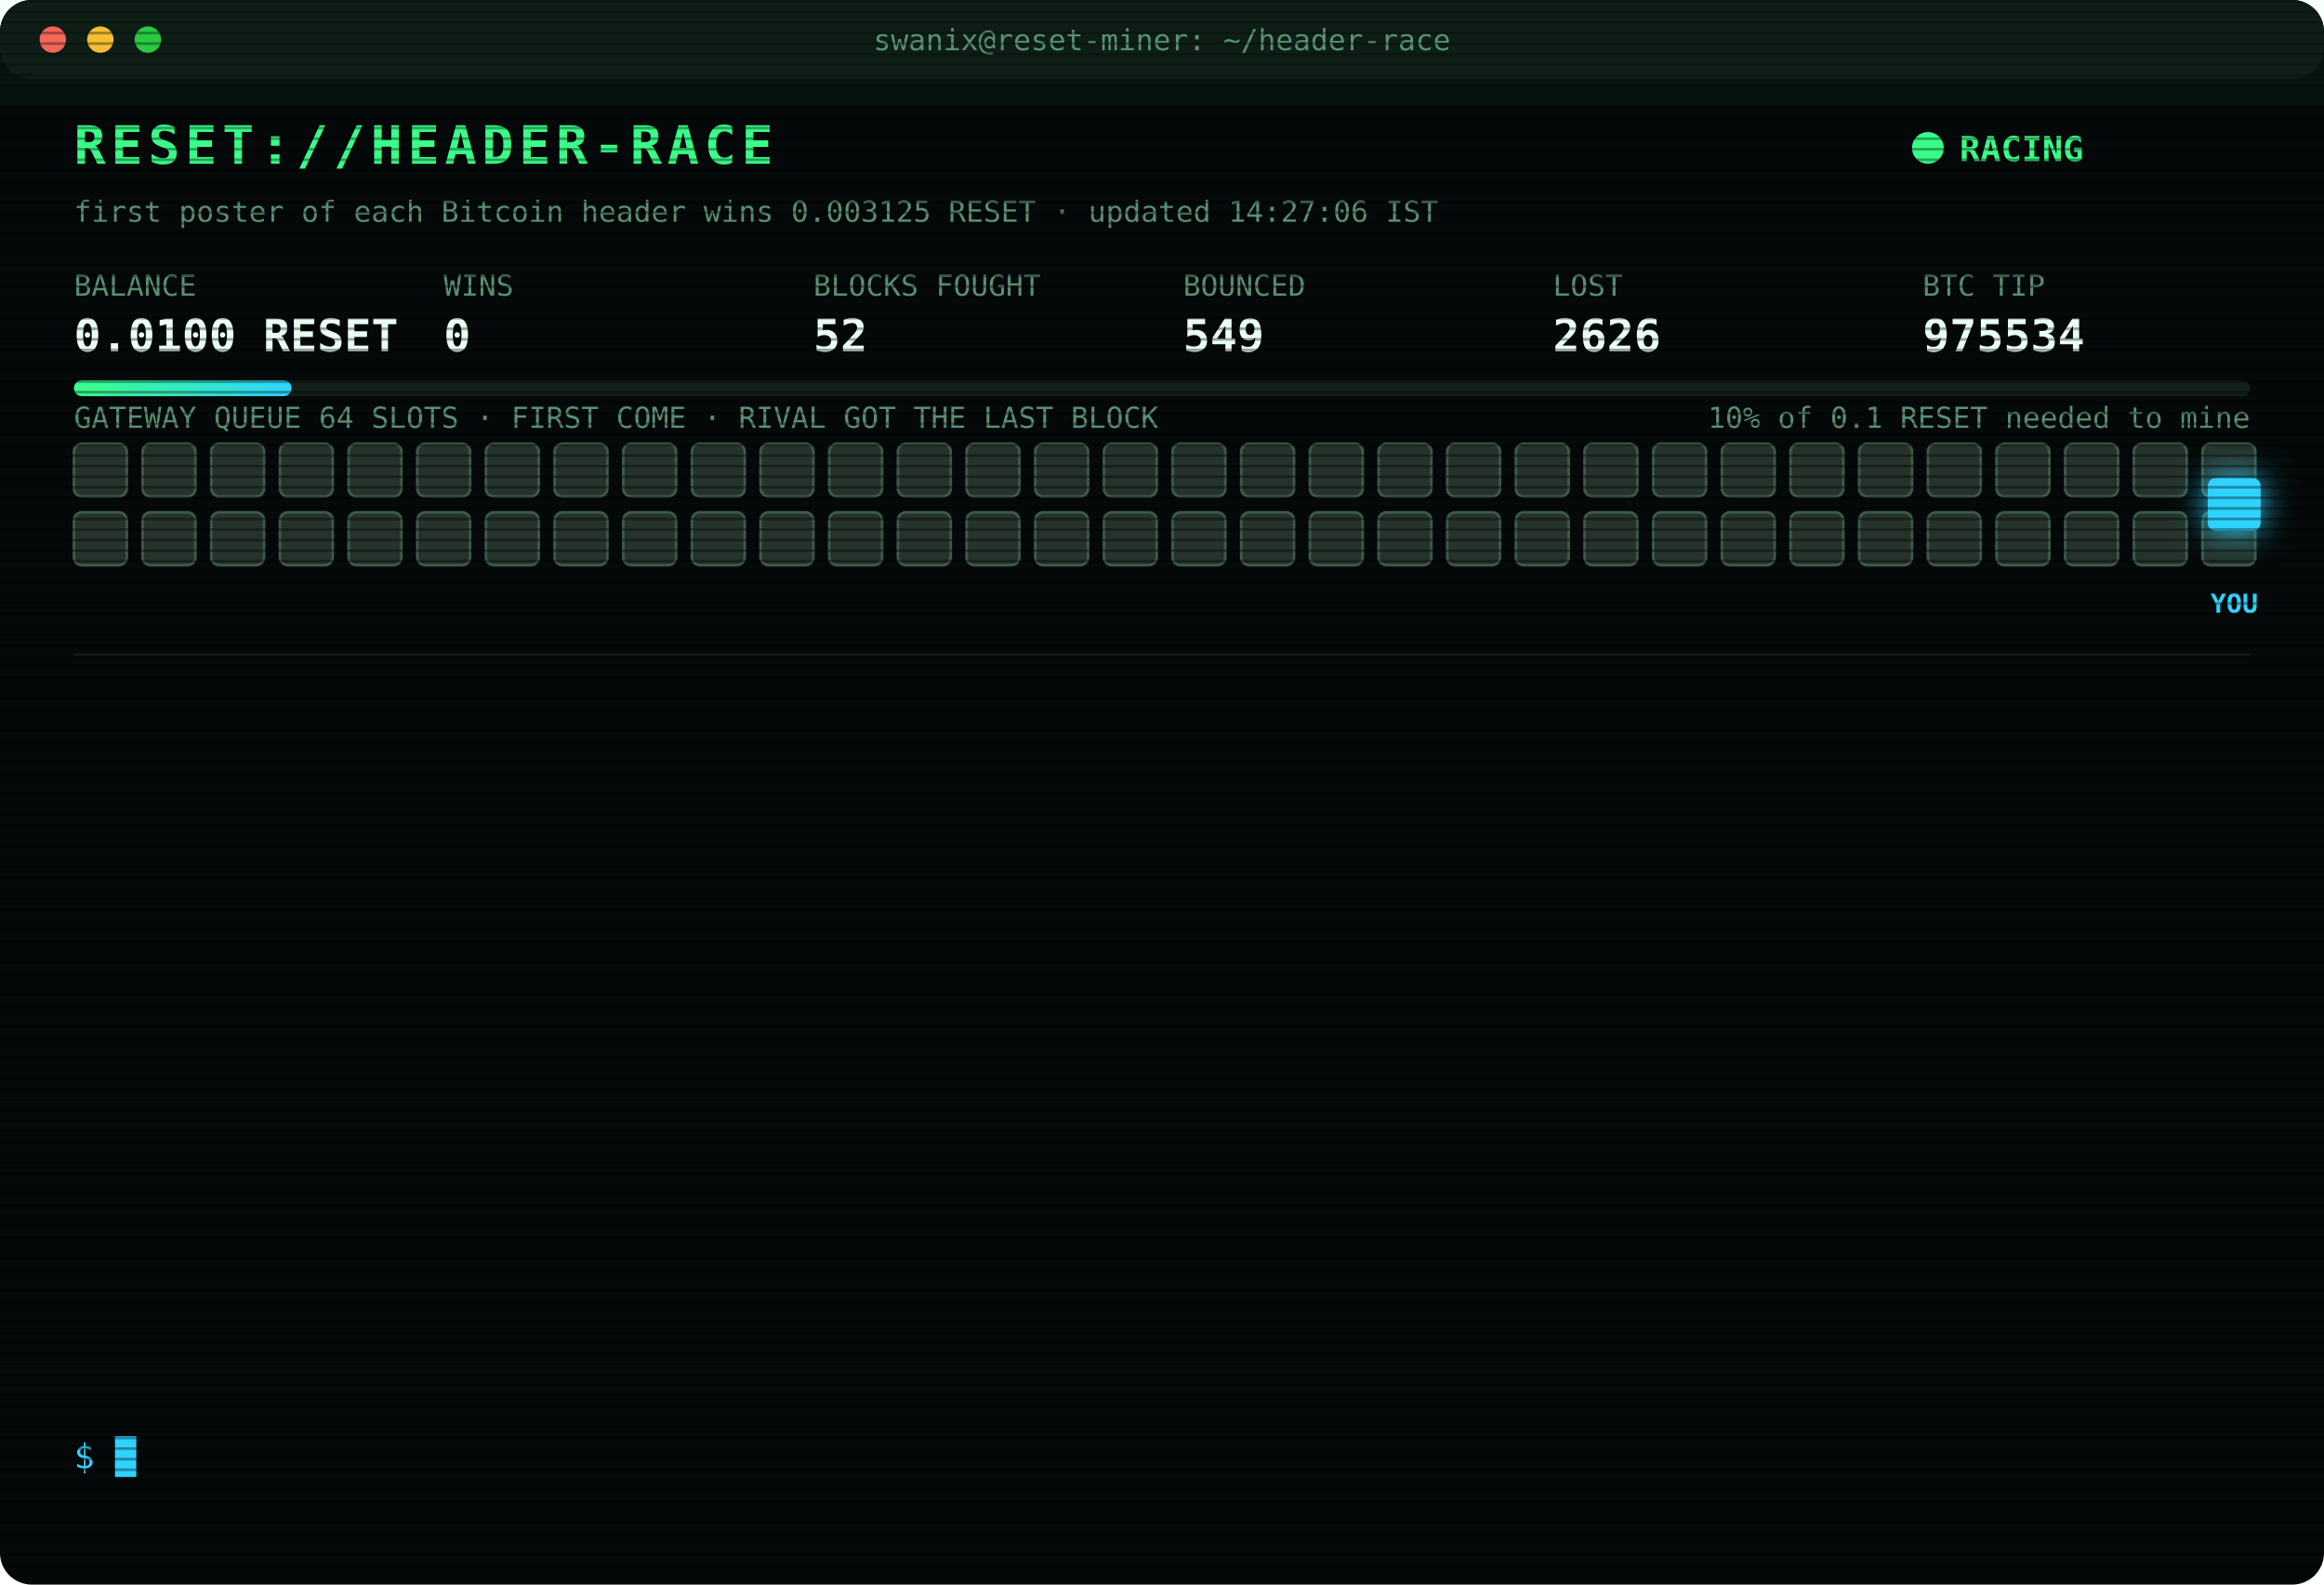
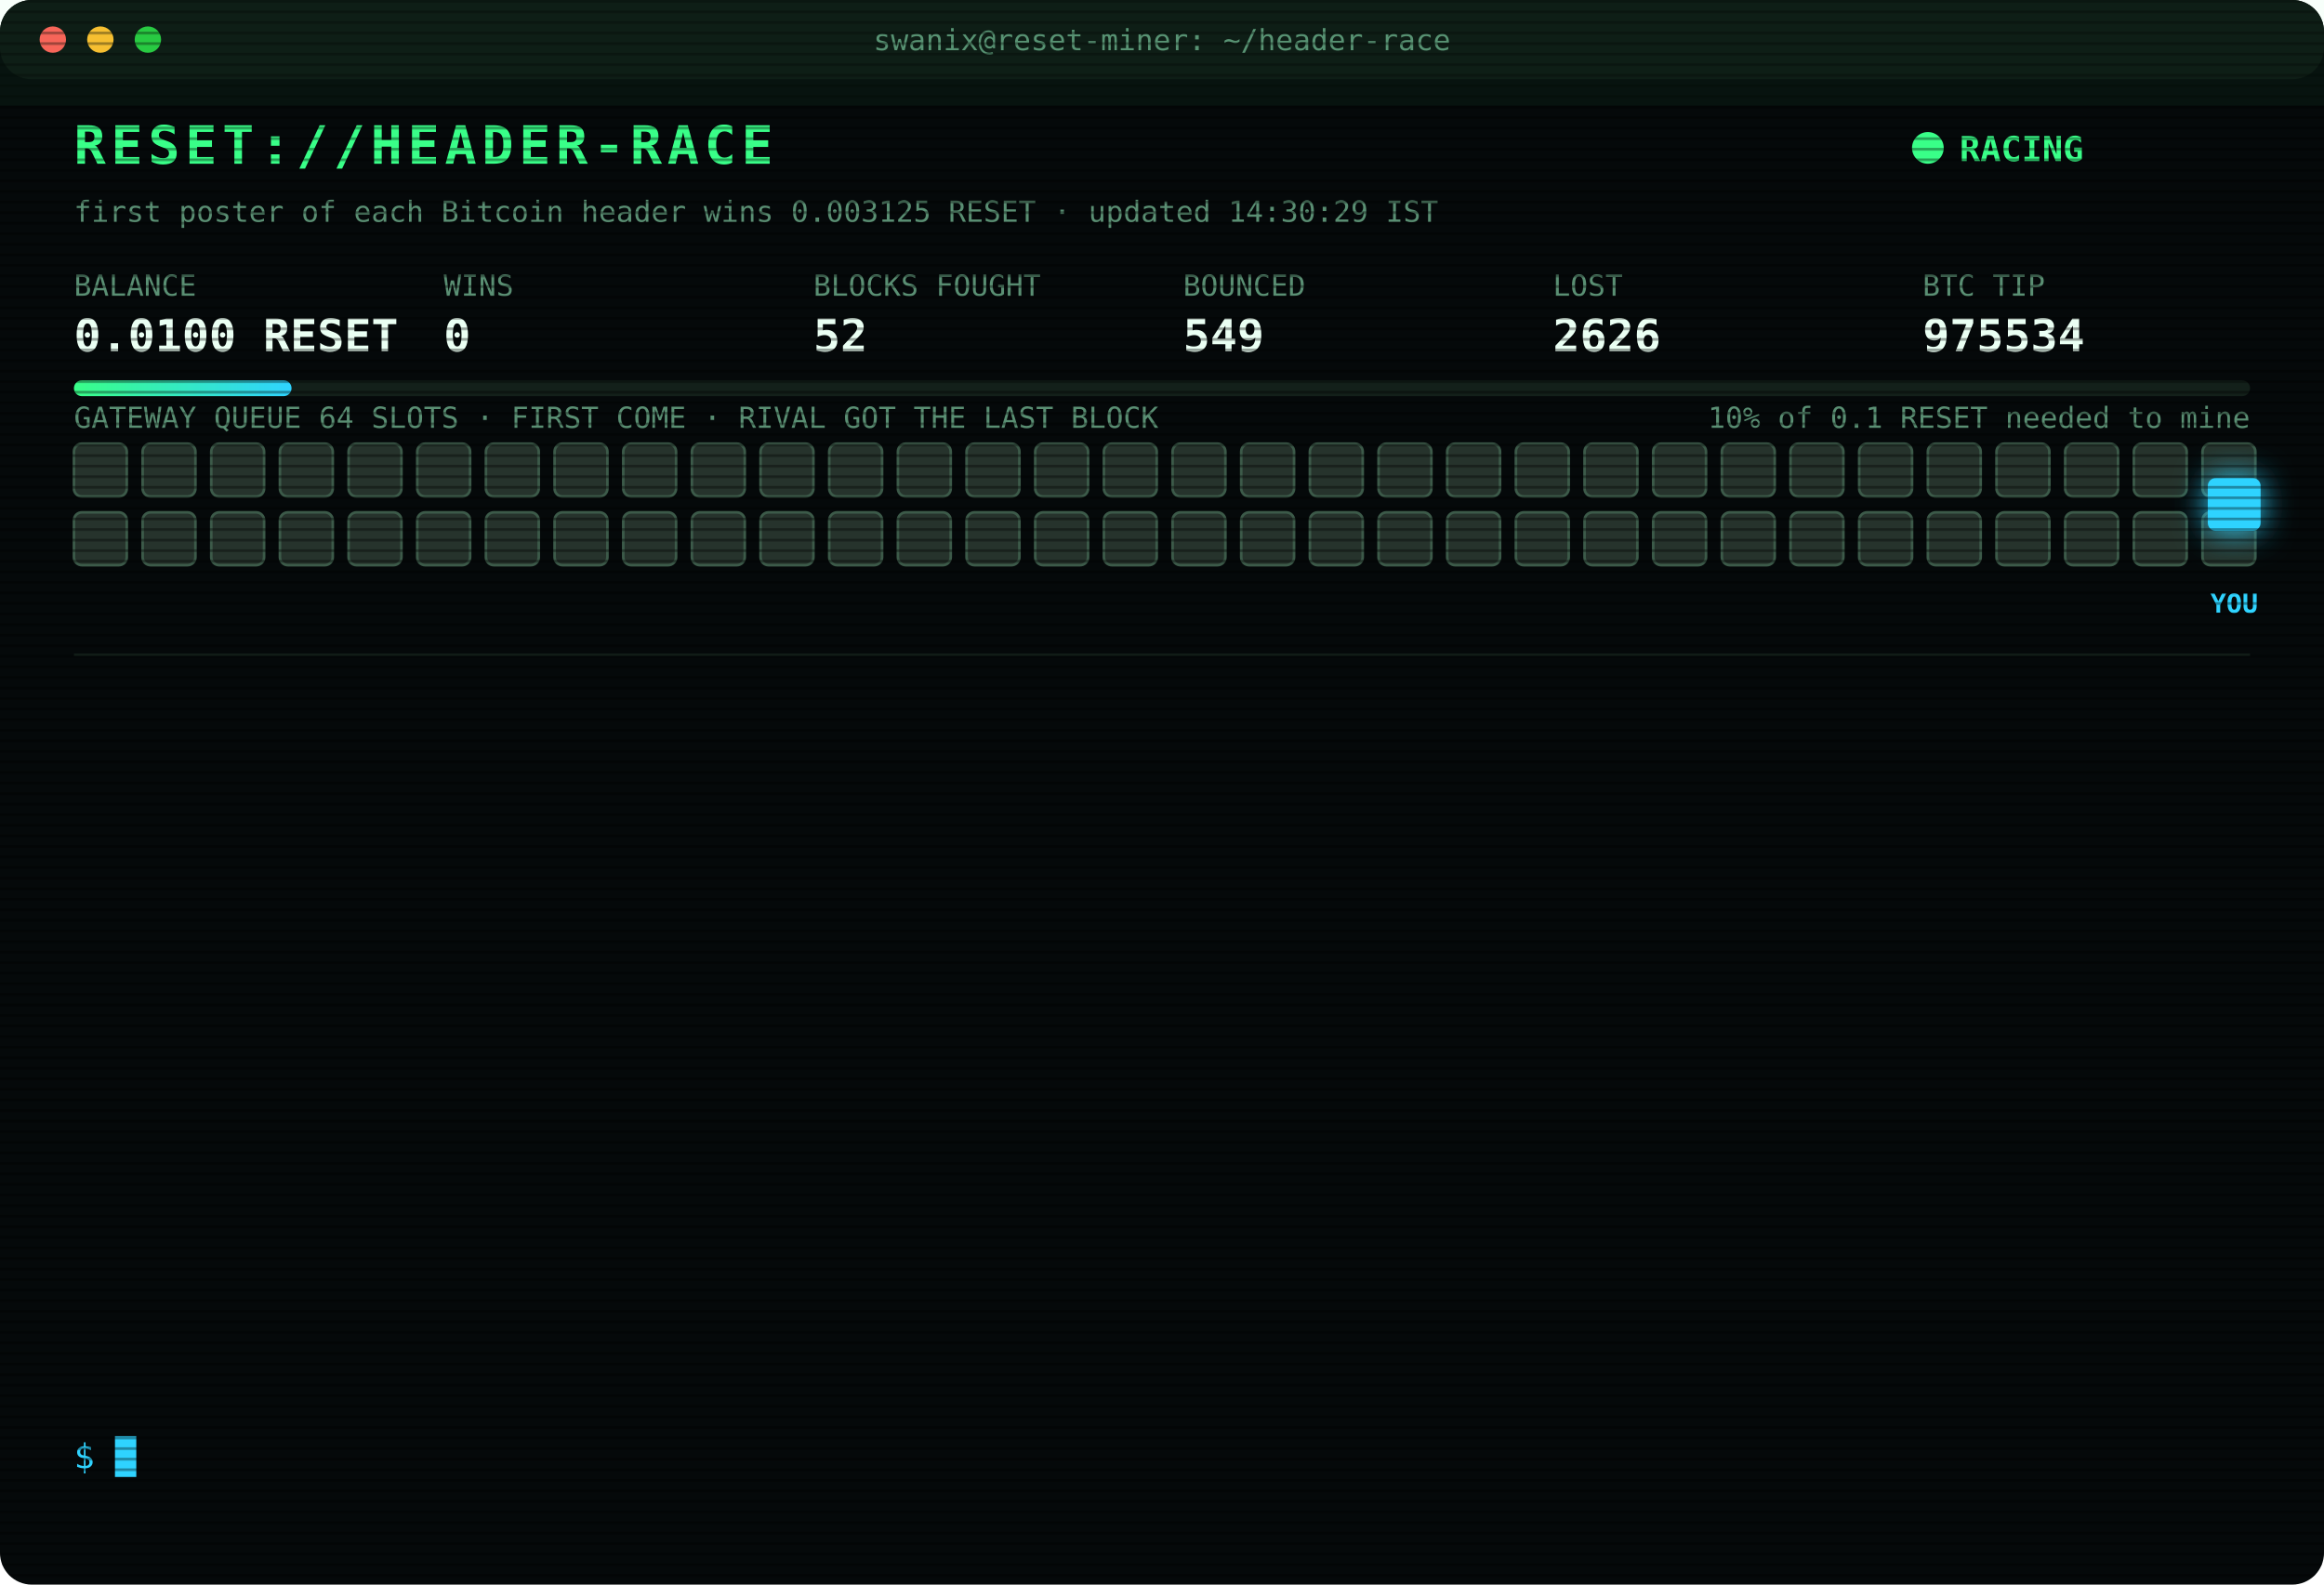
<svg xmlns="http://www.w3.org/2000/svg" width="880" height="600" viewBox="0 0 880 600" font-family="ui-monospace,SFMono-Regular,Menlo,Consolas,monospace">
  <style>
text{font-size:13px;fill:#7CFFB2}
.title{font-size:20px;font-weight:700;fill:#39FF88;letter-spacing:2px;animation:glitch 3s infinite steps(1)}
.sub{fill:#2fd3ff}.k{fill:#5a8f73;font-size:11px}.v{font-size:17px;font-weight:700;fill:#eafff3}
.ts{fill:#3f6b56}.boot{fill:#2fd3ff}.dim{fill:#5a8f73}.bad{fill:#ff4d6d}.warn{fill:#ffd23f}.mag{fill:#ff5cf0}.win{fill:#39FF88;font-weight:700}
.tag{font-size:10px;fill:#2fd3ff;font-weight:700}
.rival{fill:#26332c;stroke:#3c5a49;animation:jam 1.2s infinite alternate}
.idle{fill:#141c18;stroke:#22302a;animation:breathe 4s infinite}
.me{fill:#2fd3ff;filter:drop-shadow(0 0 6px #2fd3ff)}
.hover{animation:nudge 1.1s infinite ease-in-out}.bounce{animation:kick 1.4s infinite}
.ln{opacity:0;animation:in .4s forwards}
.cur{animation:blink 1s infinite steps(1)}
.scan{animation:scan 6s infinite linear}
.led{animation:blink 1.4s infinite}
@keyframes in{from{opacity:0;transform:translateX(-6px)}to{opacity:1;transform:none}}
@keyframes blink{50%{opacity:0}}
@keyframes jam{to{fill:#33463b}}
@keyframes breathe{50%{opacity:.4}}
@keyframes nudge{50%{transform:translateX(-10px)}}
@keyframes kick{0%,100%{transform:none}30%{transform:translateX(-14px)}55%{transform:translateX(10px) translateY(-6px)}}
@keyframes glitch{0%,92%{transform:none}93%{transform:translateX(2px);fill:#ff4d6d}95%{transform:translateX(-2px);fill:#2fd3ff}97%{transform:none}}
@keyframes scan{from{transform:translateY(-40px)}to{transform:translateY(600px)}}
</style>
  <defs>
    <pattern id="sl" width="4" height="4" patternUnits="userSpaceOnUse">
      <rect width="4" height="1" fill="#000" opacity=".35" />
    </pattern>
    <linearGradient id="bar">
      <stop offset="0" stop-color="#39FF88" />
      <stop offset="1" stop-color="#2fd3ff" />
    </linearGradient>
  </defs>
  <rect width="880" height="600" rx="12" fill="#05090a" />
  <rect width="880" height="30" rx="12" fill="#0d1512" />
  <circle cx="20" cy="15" r="5" fill="#ff5f57" />
  <circle cx="38" cy="15" r="5" fill="#febc2e" />
  <circle cx="56" cy="15" r="5" fill="#28c840" />
  <text x="440" y="19" text-anchor="middle" class="k">swanix@reset-miner: ~/header-race</text>
  <text x="28" y="62" class="title">RESET://HEADER-RACE</text>
  <circle class="led" cx="730" cy="56" r="6" fill="#39FF88" />
  <text x="742" y="61" class="win">RACING</text>
-   <text x="28" y="84" class="k">first poster of each Bitcoin header wins 0.003125 RESET · updated 14:27:06 IST</text>
+   <text x="28" y="84" class="k">first poster of each Bitcoin header wins 0.003125 RESET · updated 14:30:29 IST</text>
  <text x="28" y="112" class="k">BALANCE</text>
  <text x="28" y="133" class="v">0.0100 RESET</text>
  <text x="168" y="112" class="k">WINS</text>
  <text x="168" y="133" class="v">0</text>
  <text x="308" y="112" class="k">BLOCKS FOUGHT</text>
  <text x="308" y="133" class="v">52</text>
  <text x="448" y="112" class="k">BOUNCED</text>
  <text x="448" y="133" class="v">549</text>
  <text x="588" y="112" class="k">LOST</text>
  <text x="588" y="133" class="v">2626</text>
  <text x="728" y="112" class="k">BTC TIP</text>
  <text x="728" y="133" class="v">975534</text>
  <rect x="28" y="144" width="824" height="6" rx="3" fill="#13201a" />
  <rect x="28" y="144" width="82.4" height="6" rx="3" fill="url(#bar)" />
  <text x="852" y="162" text-anchor="end" class="k">10% of 0.1 RESET needed to mine</text>
  <text x="28" y="162" class="k">GATEWAY QUEUE 64 SLOTS · FIRST COME · RIVAL GOT THE LAST BLOCK</text>
  <rect class="rival" x="28" y="168" width="20" height="20" rx="3" style="animation-delay:0.00s" />
  <rect class="rival" x="54" y="168" width="20" height="20" rx="3" style="animation-delay:0.05s" />
  <rect class="rival" x="80" y="168" width="20" height="20" rx="3" style="animation-delay:0.10s" />
  <rect class="rival" x="106" y="168" width="20" height="20" rx="3" style="animation-delay:0.15s" />
  <rect class="rival" x="132" y="168" width="20" height="20" rx="3" style="animation-delay:0.20s" />
  <rect class="rival" x="158" y="168" width="20" height="20" rx="3" style="animation-delay:0.25s" />
  <rect class="rival" x="184" y="168" width="20" height="20" rx="3" style="animation-delay:0.30s" />
  <rect class="rival" x="210" y="168" width="20" height="20" rx="3" style="animation-delay:0.35s" />
  <rect class="rival" x="236" y="168" width="20" height="20" rx="3" style="animation-delay:0.40s" />
  <rect class="rival" x="262" y="168" width="20" height="20" rx="3" style="animation-delay:0.45s" />
  <rect class="rival" x="288" y="168" width="20" height="20" rx="3" style="animation-delay:0.50s" />
  <rect class="rival" x="314" y="168" width="20" height="20" rx="3" style="animation-delay:0.55s" />
  <rect class="rival" x="340" y="168" width="20" height="20" rx="3" style="animation-delay:0.60s" />
  <rect class="rival" x="366" y="168" width="20" height="20" rx="3" style="animation-delay:0.65s" />
  <rect class="rival" x="392" y="168" width="20" height="20" rx="3" style="animation-delay:0.70s" />
  <rect class="rival" x="418" y="168" width="20" height="20" rx="3" style="animation-delay:0.75s" />
  <rect class="rival" x="444" y="168" width="20" height="20" rx="3" style="animation-delay:0.80s" />
  <rect class="rival" x="470" y="168" width="20" height="20" rx="3" style="animation-delay:0.85s" />
  <rect class="rival" x="496" y="168" width="20" height="20" rx="3" style="animation-delay:0.90s" />
  <rect class="rival" x="522" y="168" width="20" height="20" rx="3" style="animation-delay:0.95s" />
  <rect class="rival" x="548" y="168" width="20" height="20" rx="3" style="animation-delay:1.00s" />
  <rect class="rival" x="574" y="168" width="20" height="20" rx="3" style="animation-delay:1.05s" />
  <rect class="rival" x="600" y="168" width="20" height="20" rx="3" style="animation-delay:1.10s" />
  <rect class="rival" x="626" y="168" width="20" height="20" rx="3" style="animation-delay:1.15s" />
  <rect class="rival" x="652" y="168" width="20" height="20" rx="3" style="animation-delay:1.20s" />
  <rect class="rival" x="678" y="168" width="20" height="20" rx="3" style="animation-delay:1.25s" />
  <rect class="rival" x="704" y="168" width="20" height="20" rx="3" style="animation-delay:1.30s" />
  <rect class="rival" x="730" y="168" width="20" height="20" rx="3" style="animation-delay:1.35s" />
  <rect class="rival" x="756" y="168" width="20" height="20" rx="3" style="animation-delay:1.40s" />
  <rect class="rival" x="782" y="168" width="20" height="20" rx="3" style="animation-delay:1.45s" />
  <rect class="rival" x="808" y="168" width="20" height="20" rx="3" style="animation-delay:1.50s" />
  <rect class="rival" x="834" y="168" width="20" height="20" rx="3" style="animation-delay:1.55s" />
  <rect class="rival" x="28" y="194" width="20" height="20" rx="3" style="animation-delay:1.60s" />
  <rect class="rival" x="54" y="194" width="20" height="20" rx="3" style="animation-delay:1.65s" />
  <rect class="rival" x="80" y="194" width="20" height="20" rx="3" style="animation-delay:1.70s" />
  <rect class="rival" x="106" y="194" width="20" height="20" rx="3" style="animation-delay:1.75s" />
  <rect class="rival" x="132" y="194" width="20" height="20" rx="3" style="animation-delay:1.80s" />
  <rect class="rival" x="158" y="194" width="20" height="20" rx="3" style="animation-delay:1.85s" />
  <rect class="rival" x="184" y="194" width="20" height="20" rx="3" style="animation-delay:1.90s" />
  <rect class="rival" x="210" y="194" width="20" height="20" rx="3" style="animation-delay:1.95s" />
  <rect class="rival" x="236" y="194" width="20" height="20" rx="3" style="animation-delay:2.00s" />
  <rect class="rival" x="262" y="194" width="20" height="20" rx="3" style="animation-delay:2.05s" />
  <rect class="rival" x="288" y="194" width="20" height="20" rx="3" style="animation-delay:2.10s" />
  <rect class="rival" x="314" y="194" width="20" height="20" rx="3" style="animation-delay:2.15s" />
  <rect class="rival" x="340" y="194" width="20" height="20" rx="3" style="animation-delay:2.20s" />
  <rect class="rival" x="366" y="194" width="20" height="20" rx="3" style="animation-delay:2.25s" />
  <rect class="rival" x="392" y="194" width="20" height="20" rx="3" style="animation-delay:2.30s" />
  <rect class="rival" x="418" y="194" width="20" height="20" rx="3" style="animation-delay:2.35s" />
  <rect class="rival" x="444" y="194" width="20" height="20" rx="3" style="animation-delay:2.40s" />
  <rect class="rival" x="470" y="194" width="20" height="20" rx="3" style="animation-delay:2.45s" />
  <rect class="rival" x="496" y="194" width="20" height="20" rx="3" style="animation-delay:2.50s" />
  <rect class="rival" x="522" y="194" width="20" height="20" rx="3" style="animation-delay:2.55s" />
  <rect class="rival" x="548" y="194" width="20" height="20" rx="3" style="animation-delay:2.60s" />
  <rect class="rival" x="574" y="194" width="20" height="20" rx="3" style="animation-delay:2.65s" />
  <rect class="rival" x="600" y="194" width="20" height="20" rx="3" style="animation-delay:2.70s" />
  <rect class="rival" x="626" y="194" width="20" height="20" rx="3" style="animation-delay:2.75s" />
  <rect class="rival" x="652" y="194" width="20" height="20" rx="3" style="animation-delay:2.80s" />
  <rect class="rival" x="678" y="194" width="20" height="20" rx="3" style="animation-delay:2.85s" />
  <rect class="rival" x="704" y="194" width="20" height="20" rx="3" style="animation-delay:2.90s" />
  <rect class="rival" x="730" y="194" width="20" height="20" rx="3" style="animation-delay:2.95s" />
  <rect class="rival" x="756" y="194" width="20" height="20" rx="3" style="animation-delay:3.00s" />
  <rect class="rival" x="782" y="194" width="20" height="20" rx="3" style="animation-delay:3.05s" />
  <rect class="rival" x="808" y="194" width="20" height="20" rx="3" style="animation-delay:3.10s" />
  <rect class="rival" x="834" y="194" width="20" height="20" rx="3" style="animation-delay:3.15s" />
  <g class="hover">
    <rect class="me" x="836" y="181" width="20" height="20" rx="3" />
    <text class="tag" x="846" y="232" text-anchor="middle">YOU</text>
  </g>
  <line x1="28" x2="852" y1="248" y2="248" stroke="#13201a" />
  <g class="ln" style="animation-delay:0.40s">
    <text x="28" y="270" class="ts">11:05:15</text>
    <text x="104" y="270" class="bad">[LOST] #975525 taken by a rival miner</text>
  </g>
  <g class="ln" style="animation-delay:0.65s">
    <text x="28" y="292" class="ts">11:55:53</text>
    <text x="104" y="292" class="bad">[LOST] #975526 taken by a rival miner</text>
  </g>
  <g class="ln" style="animation-delay:0.90s">
    <text x="28" y="314" class="ts">12:14:03</text>
    <text x="104" y="314" class="bad">[GATEWAY DOWN] no response · 2669ms</text>
  </g>
  <g class="ln" style="animation-delay:1.15s">
    <text x="28" y="336" class="ts">12:14:36</text>
    <text x="104" y="336" class="bad">[GATEWAY DOWN] no response · 2708ms</text>
  </g>
  <g class="ln" style="animation-delay:1.40s">
    <text x="28" y="358" class="ts">12:17:55</text>
    <text x="104" y="358" class="bad">[LOST] #975527 taken by a rival miner</text>
  </g>
  <g class="ln" style="animation-delay:1.65s">
    <text x="28" y="380" class="ts">12:55:09</text>
    <text x="104" y="380" class="bad">[LOST] #975528 taken by a rival miner</text>
  </g>
  <g class="ln" style="animation-delay:1.90s">
    <text x="28" y="402" class="ts">13:01:30</text>
    <text x="104" y="402" class="bad">[LOST] #975529 taken by a rival miner</text>
  </g>
  <g class="ln" style="animation-delay:2.15s">
    <text x="28" y="424" class="ts">13:10:50</text>
    <text x="104" y="424" class="dim">[STINT END] calls 727 · wins 0</text>
  </g>
  <g class="ln" style="animation-delay:2.40s">
    <text x="28" y="446" class="ts">13:15:26</text>
    <text x="104" y="446" class="boot">[BOOT] racer v3 online · 3 feeds · stint 340m</text>
  </g>
  <g class="ln" style="animation-delay:2.65s">
    <text x="28" y="468" class="ts">13:21:11</text>
    <text x="104" y="468" class="bad">[LOST] #975530 taken by a rival miner</text>
  </g>
  <g class="ln" style="animation-delay:2.90s">
    <text x="28" y="490" class="ts">13:55:23</text>
    <text x="104" y="490" class="bad">[LOST] #975531 taken by a rival miner</text>
  </g>
  <g class="ln" style="animation-delay:3.15s">
    <text x="28" y="512" class="ts">13:56:48</text>
    <text x="104" y="512" class="bad">[LOST] #975532 taken by a rival miner</text>
  </g>
  <g class="ln" style="animation-delay:3.40s">
    <text x="28" y="534" class="ts">14:27:06</text>
    <text x="104" y="534" class="bad">[LOST] #975534 taken by a rival miner</text>
  </g>
  <text x="28" y="556" class="sub">$ <tspan class="cur">█</tspan>
  </text>
  <rect width="880" height="600" rx="12" fill="url(#sl)" pointer-events="none" />
  <rect class="scan" width="880" height="40" fill="#39FF88" opacity=".04" />
</svg>
